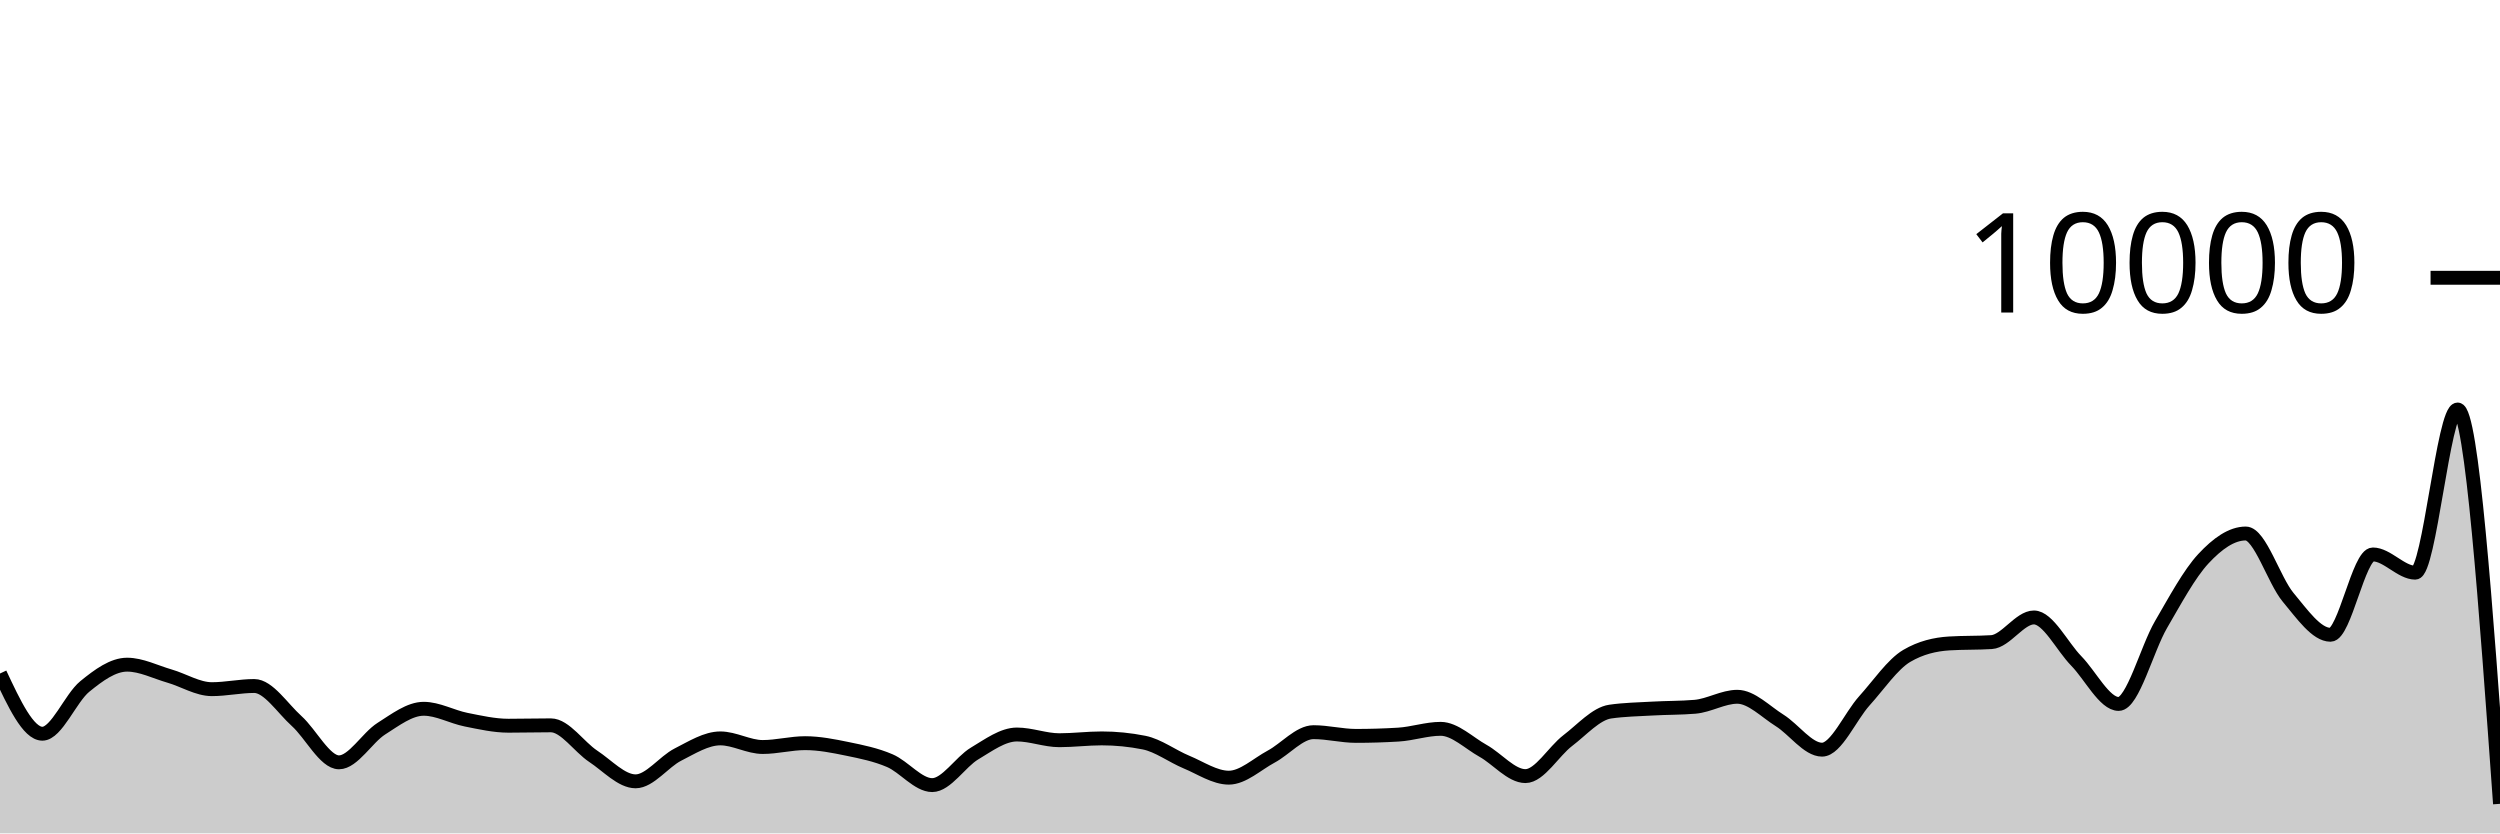
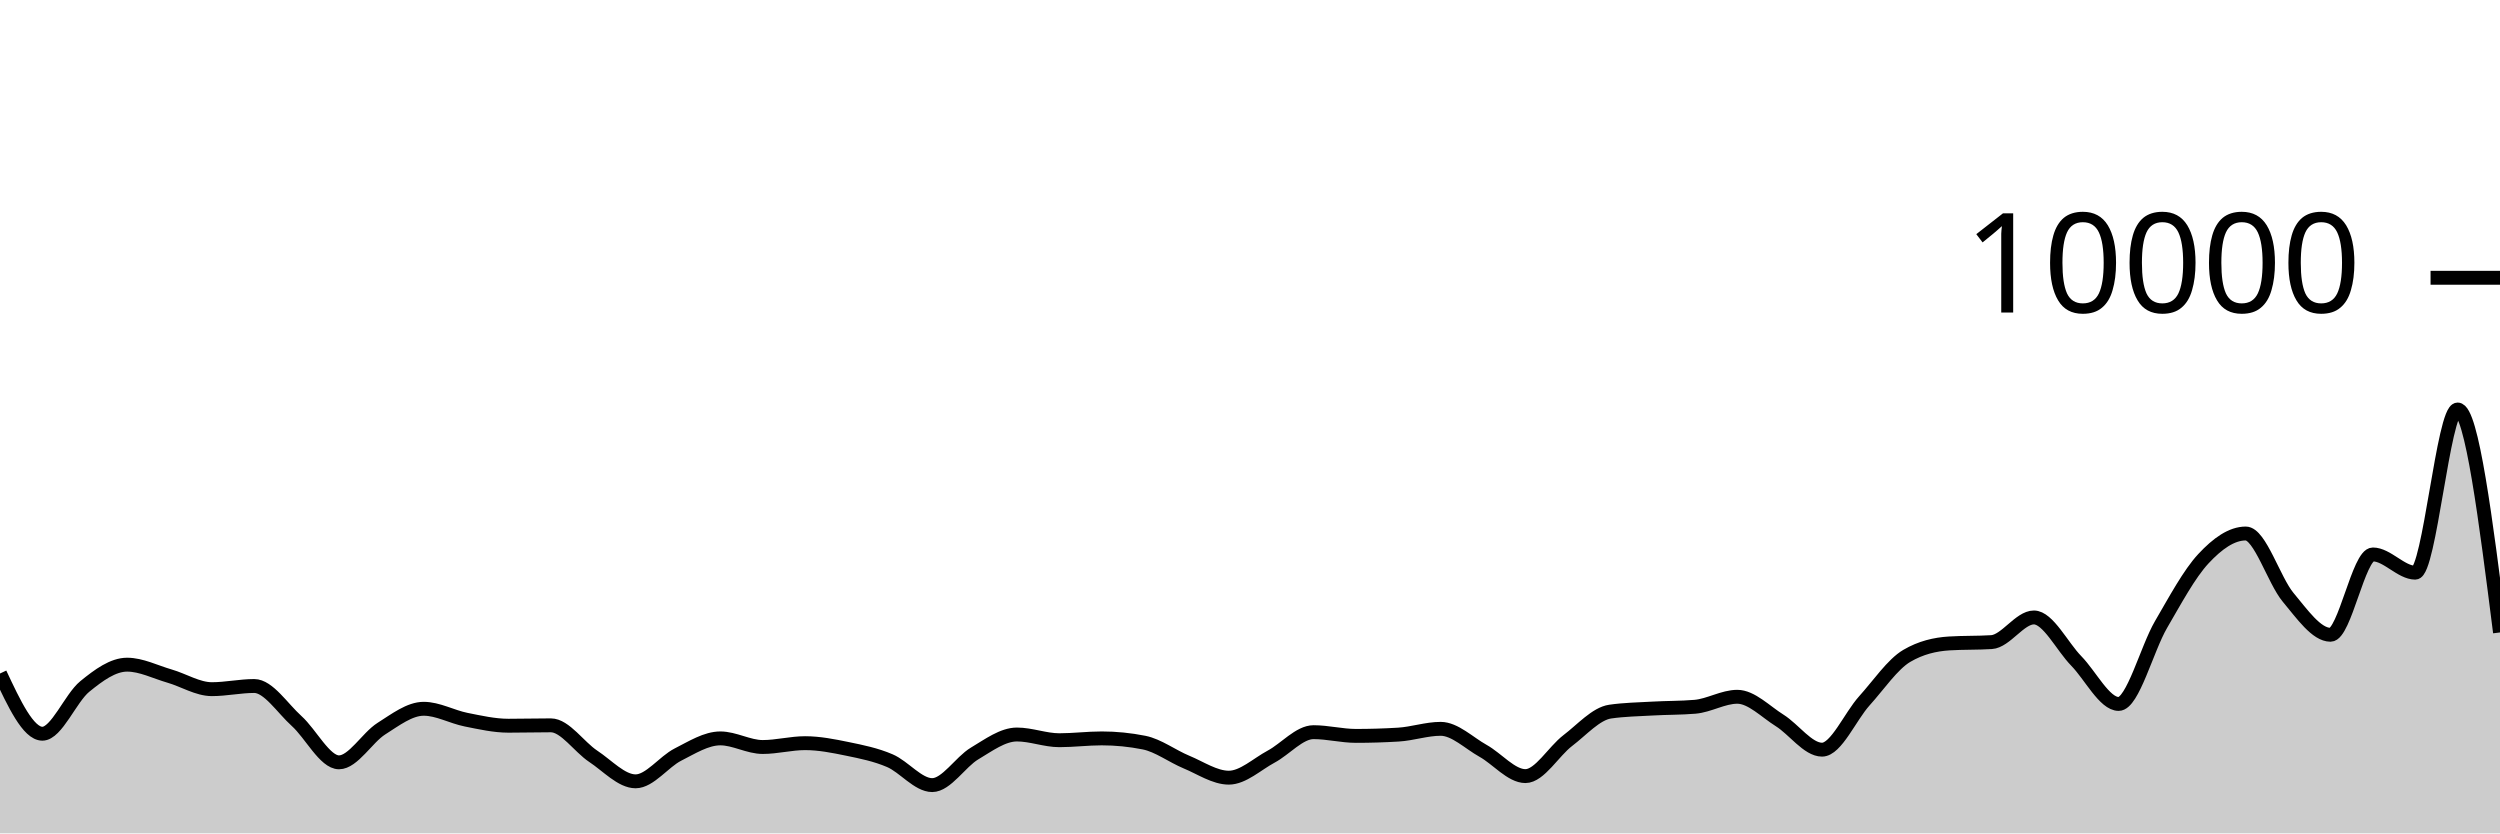
<svg xmlns="http://www.w3.org/2000/svg" viewBox="0 0 180 60">
  <g transform="translate(0,20)">
-     <path class="area" fill="rgba(0, 0, 0, 0.2)" d="M0,28.492C1.017,30.66,2.034,32.828,3.051,32.828C4.068,32.828,5.085,30.257,6.102,29.428C7.119,28.599,8.136,27.856,9.153,27.856C10.169,27.856,11.186,28.382,12.203,28.676C13.22,28.97,14.237,29.62,15.254,29.62C16.271,29.62,17.288,29.392,18.305,29.392C19.322,29.392,20.339,30.996,21.356,31.912C22.373,32.828,23.39,34.888,24.407,34.888C25.424,34.888,26.441,33.107,27.458,32.464C28.475,31.821,29.492,31.032,30.508,31.032C31.525,31.032,32.542,31.613,33.559,31.816C34.576,32.019,35.593,32.252,36.61,32.252C37.627,32.252,38.644,32.224,39.661,32.224C40.678,32.224,41.695,33.78,42.712,34.452C43.729,35.124,44.746,36.256,45.763,36.256C46.78,36.256,47.797,34.843,48.814,34.328C49.831,33.813,50.847,33.164,51.864,33.164C52.881,33.164,53.898,33.784,54.915,33.784C55.932,33.784,56.949,33.508,57.966,33.508C58.983,33.508,60,33.71,61.017,33.92C62.034,34.13,63.051,34.333,64.068,34.768C65.085,35.203,66.102,36.528,67.119,36.528C68.136,36.528,69.153,34.859,70.169,34.252C71.186,33.645,72.203,32.884,73.22,32.884C74.237,32.884,75.254,33.296,76.271,33.296C77.288,33.296,78.305,33.164,79.322,33.164C80.339,33.164,81.356,33.265,82.373,33.468C83.39,33.671,84.407,34.447,85.424,34.868C86.441,35.289,87.458,35.992,88.475,35.992C89.492,35.992,90.508,35.022,91.525,34.476C92.542,33.93,93.559,32.716,94.576,32.716C95.593,32.716,96.61,32.984,97.627,32.984C98.644,32.984,99.661,32.953,100.678,32.892C101.695,32.831,102.712,32.476,103.729,32.476C104.746,32.476,105.763,33.493,106.78,34.06C107.797,34.627,108.814,35.88,109.831,35.88C110.847,35.88,111.864,34.094,112.881,33.32C113.898,32.546,114.915,31.383,115.932,31.236C116.949,31.089,117.966,31.074,118.983,31.016C120,30.958,121.017,30.973,122.034,30.888C123.051,30.803,124.068,30.168,125.085,30.168C126.102,30.168,127.119,31.237,128.136,31.872C129.153,32.507,130.169,33.976,131.186,33.976C132.203,33.976,133.22,31.581,134.237,30.456C135.254,29.331,136.271,27.821,137.288,27.224C138.305,26.627,139.322,26.392,140.339,26.328C141.356,26.264,142.373,26.296,143.39,26.232C144.407,26.168,145.424,24.456,146.441,24.456C147.458,24.456,148.475,26.55,149.492,27.588C150.508,28.626,151.525,30.684,152.542,30.684C153.559,30.684,154.576,26.711,155.593,24.968C156.61,23.225,157.627,21.321,158.644,20.228C159.661,19.135,160.678,18.412,161.695,18.412C162.712,18.412,163.729,21.793,164.746,23.008C165.763,24.223,166.78,25.704,167.797,25.704C168.814,25.704,169.831,19.92,170.847,19.92C171.864,19.92,172.881,21.232,173.898,21.232C174.915,21.232,175.932,9.484,176.949,9.484C177.966,9.484,178.983,23.68,180,37.876L180,40C178.983,40,177.966,40,176.949,40C175.932,40,174.915,40,173.898,40C172.881,40,171.864,40,170.847,40C169.831,40,168.814,40,167.797,40C166.78,40,165.763,40,164.746,40C163.729,40,162.712,40,161.695,40C160.678,40,159.661,40,158.644,40C157.627,40,156.61,40,155.593,40C154.576,40,153.559,40,152.542,40C151.525,40,150.508,40,149.492,40C148.475,40,147.458,40,146.441,40C145.424,40,144.407,40,143.39,40C142.373,40,141.356,40,140.339,40C139.322,40,138.305,40,137.288,40C136.271,40,135.254,40,134.237,40C133.22,40,132.203,40,131.186,40C130.169,40,129.153,40,128.136,40C127.119,40,126.102,40,125.085,40C124.068,40,123.051,40,122.034,40C121.017,40,120,40,118.983,40C117.966,40,116.949,40,115.932,40C114.915,40,113.898,40,112.881,40C111.864,40,110.847,40,109.831,40C108.814,40,107.797,40,106.78,40C105.763,40,104.746,40,103.729,40C102.712,40,101.695,40,100.678,40C99.661,40,98.644,40,97.627,40C96.61,40,95.593,40,94.576,40C93.559,40,92.542,40,91.525,40C90.508,40,89.492,40,88.475,40C87.458,40,86.441,40,85.424,40C84.407,40,83.39,40,82.373,40C81.356,40,80.339,40,79.322,40C78.305,40,77.288,40,76.271,40C75.254,40,74.237,40,73.22,40C72.203,40,71.186,40,70.169,40C69.153,40,68.136,40,67.119,40C66.102,40,65.085,40,64.068,40C63.051,40,62.034,40,61.017,40C60,40,58.983,40,57.966,40C56.949,40,55.932,40,54.915,40C53.898,40,52.881,40,51.864,40C50.847,40,49.831,40,48.814,40C47.797,40,46.78,40,45.763,40C44.746,40,43.729,40,42.712,40C41.695,40,40.678,40,39.661,40C38.644,40,37.627,40,36.61,40C35.593,40,34.576,40,33.559,40C32.542,40,31.525,40,30.508,40C29.492,40,28.475,40,27.458,40C26.441,40,25.424,40,24.407,40C23.39,40,22.373,40,21.356,40C20.339,40,19.322,40,18.305,40C17.288,40,16.271,40,15.254,40C14.237,40,13.22,40,12.203,40C11.186,40,10.169,40,9.153,40C8.136,40,7.119,40,6.102,40C5.085,40,4.068,40,3.051,40C2.034,40,1.017,40,0,40Z" />
-     <path class="line" stroke="black" fill="none" d="M0,28.492C1.017,30.66,2.034,32.828,3.051,32.828C4.068,32.828,5.085,30.257,6.102,29.428C7.119,28.599,8.136,27.856,9.153,27.856C10.169,27.856,11.186,28.382,12.203,28.676C13.22,28.97,14.237,29.62,15.254,29.62C16.271,29.62,17.288,29.392,18.305,29.392C19.322,29.392,20.339,30.996,21.356,31.912C22.373,32.828,23.39,34.888,24.407,34.888C25.424,34.888,26.441,33.107,27.458,32.464C28.475,31.821,29.492,31.032,30.508,31.032C31.525,31.032,32.542,31.613,33.559,31.816C34.576,32.019,35.593,32.252,36.61,32.252C37.627,32.252,38.644,32.224,39.661,32.224C40.678,32.224,41.695,33.78,42.712,34.452C43.729,35.124,44.746,36.256,45.763,36.256C46.78,36.256,47.797,34.843,48.814,34.328C49.831,33.813,50.847,33.164,51.864,33.164C52.881,33.164,53.898,33.784,54.915,33.784C55.932,33.784,56.949,33.508,57.966,33.508C58.983,33.508,60,33.71,61.017,33.92C62.034,34.13,63.051,34.333,64.068,34.768C65.085,35.203,66.102,36.528,67.119,36.528C68.136,36.528,69.153,34.859,70.169,34.252C71.186,33.645,72.203,32.884,73.22,32.884C74.237,32.884,75.254,33.296,76.271,33.296C77.288,33.296,78.305,33.164,79.322,33.164C80.339,33.164,81.356,33.265,82.373,33.468C83.39,33.671,84.407,34.447,85.424,34.868C86.441,35.289,87.458,35.992,88.475,35.992C89.492,35.992,90.508,35.022,91.525,34.476C92.542,33.93,93.559,32.716,94.576,32.716C95.593,32.716,96.61,32.984,97.627,32.984C98.644,32.984,99.661,32.953,100.678,32.892C101.695,32.831,102.712,32.476,103.729,32.476C104.746,32.476,105.763,33.493,106.78,34.06C107.797,34.627,108.814,35.88,109.831,35.88C110.847,35.88,111.864,34.094,112.881,33.32C113.898,32.546,114.915,31.383,115.932,31.236C116.949,31.089,117.966,31.074,118.983,31.016C120,30.958,121.017,30.973,122.034,30.888C123.051,30.803,124.068,30.168,125.085,30.168C126.102,30.168,127.119,31.237,128.136,31.872C129.153,32.507,130.169,33.976,131.186,33.976C132.203,33.976,133.22,31.581,134.237,30.456C135.254,29.331,136.271,27.821,137.288,27.224C138.305,26.627,139.322,26.392,140.339,26.328C141.356,26.264,142.373,26.296,143.39,26.232C144.407,26.168,145.424,24.456,146.441,24.456C147.458,24.456,148.475,26.55,149.492,27.588C150.508,28.626,151.525,30.684,152.542,30.684C153.559,30.684,154.576,26.711,155.593,24.968C156.61,23.225,157.627,21.321,158.644,20.228C159.661,19.135,160.678,18.412,161.695,18.412C162.712,18.412,163.729,21.793,164.746,23.008C165.763,24.223,166.78,25.704,167.797,25.704C168.814,25.704,169.831,19.92,170.847,19.92C171.864,19.92,172.881,21.232,173.898,21.232C174.915,21.232,175.932,9.484,176.949,9.484C177.966,9.484,178.983,23.68,180,37.876" />
+     <path class="area" fill="rgba(0, 0, 0, 0.2)" d="M0,28.492C1.017,30.66,2.034,32.828,3.051,32.828C4.068,32.828,5.085,30.257,6.102,29.428C7.119,28.599,8.136,27.856,9.153,27.856C10.169,27.856,11.186,28.382,12.203,28.676C13.22,28.97,14.237,29.62,15.254,29.62C16.271,29.62,17.288,29.392,18.305,29.392C19.322,29.392,20.339,30.996,21.356,31.912C22.373,32.828,23.39,34.888,24.407,34.888C25.424,34.888,26.441,33.107,27.458,32.464C28.475,31.821,29.492,31.032,30.508,31.032C31.525,31.032,32.542,31.613,33.559,31.816C34.576,32.019,35.593,32.252,36.61,32.252C37.627,32.252,38.644,32.224,39.661,32.224C40.678,32.224,41.695,33.78,42.712,34.452C43.729,35.124,44.746,36.256,45.763,36.256C46.78,36.256,47.797,34.843,48.814,34.328C49.831,33.813,50.847,33.164,51.864,33.164C52.881,33.164,53.898,33.784,54.915,33.784C55.932,33.784,56.949,33.508,57.966,33.508C58.983,33.508,60,33.71,61.017,33.92C62.034,34.13,63.051,34.333,64.068,34.768C65.085,35.203,66.102,36.528,67.119,36.528C68.136,36.528,69.153,34.859,70.169,34.252C71.186,33.645,72.203,32.884,73.22,32.884C74.237,32.884,75.254,33.296,76.271,33.296C77.288,33.296,78.305,33.164,79.322,33.164C80.339,33.164,81.356,33.265,82.373,33.468C83.39,33.671,84.407,34.447,85.424,34.868C86.441,35.289,87.458,35.992,88.475,35.992C89.492,35.992,90.508,35.022,91.525,34.476C92.542,33.93,93.559,32.716,94.576,32.716C95.593,32.716,96.61,32.984,97.627,32.984C98.644,32.984,99.661,32.953,100.678,32.892C101.695,32.831,102.712,32.476,103.729,32.476C104.746,32.476,105.763,33.493,106.78,34.06C107.797,34.627,108.814,35.88,109.831,35.88C110.847,35.88,111.864,34.094,112.881,33.32C113.898,32.546,114.915,31.383,115.932,31.236C116.949,31.089,117.966,31.074,118.983,31.016C120,30.958,121.017,30.973,122.034,30.888C123.051,30.803,124.068,30.168,125.085,30.168C126.102,30.168,127.119,31.237,128.136,31.872C129.153,32.507,130.169,33.976,131.186,33.976C132.203,33.976,133.22,31.581,134.237,30.456C135.254,29.331,136.271,27.821,137.288,27.224C138.305,26.627,139.322,26.392,140.339,26.328C141.356,26.264,142.373,26.296,143.39,26.232C144.407,26.168,145.424,24.456,146.441,24.456C147.458,24.456,148.475,26.55,149.492,27.588C150.508,28.626,151.525,30.684,152.542,30.684C153.559,30.684,154.576,26.711,155.593,24.968C156.61,23.225,157.627,21.321,158.644,20.228C159.661,19.135,160.678,18.412,161.695,18.412C162.712,18.412,163.729,21.793,164.746,23.008C165.763,24.223,166.78,25.704,167.797,25.704C168.814,25.704,169.831,19.92,170.847,19.92C171.864,19.92,172.881,21.232,173.898,21.232C174.915,21.232,175.932,9.484,176.949,9.484C177.966,9.484,178.983,17.51,180,25.536L180,40C178.983,40,177.966,40,176.949,40C175.932,40,174.915,40,173.898,40C172.881,40,171.864,40,170.847,40C169.831,40,168.814,40,167.797,40C166.78,40,165.763,40,164.746,40C163.729,40,162.712,40,161.695,40C160.678,40,159.661,40,158.644,40C157.627,40,156.61,40,155.593,40C154.576,40,153.559,40,152.542,40C151.525,40,150.508,40,149.492,40C148.475,40,147.458,40,146.441,40C145.424,40,144.407,40,143.39,40C142.373,40,141.356,40,140.339,40C139.322,40,138.305,40,137.288,40C136.271,40,135.254,40,134.237,40C133.22,40,132.203,40,131.186,40C130.169,40,129.153,40,128.136,40C127.119,40,126.102,40,125.085,40C124.068,40,123.051,40,122.034,40C121.017,40,120,40,118.983,40C117.966,40,116.949,40,115.932,40C114.915,40,113.898,40,112.881,40C111.864,40,110.847,40,109.831,40C108.814,40,107.797,40,106.78,40C105.763,40,104.746,40,103.729,40C102.712,40,101.695,40,100.678,40C99.661,40,98.644,40,97.627,40C96.61,40,95.593,40,94.576,40C93.559,40,92.542,40,91.525,40C90.508,40,89.492,40,88.475,40C87.458,40,86.441,40,85.424,40C84.407,40,83.39,40,82.373,40C81.356,40,80.339,40,79.322,40C78.305,40,77.288,40,76.271,40C75.254,40,74.237,40,73.22,40C72.203,40,71.186,40,70.169,40C69.153,40,68.136,40,67.119,40C66.102,40,65.085,40,64.068,40C63.051,40,62.034,40,61.017,40C60,40,58.983,40,57.966,40C56.949,40,55.932,40,54.915,40C53.898,40,52.881,40,51.864,40C50.847,40,49.831,40,48.814,40C47.797,40,46.78,40,45.763,40C44.746,40,43.729,40,42.712,40C41.695,40,40.678,40,39.661,40C38.644,40,37.627,40,36.61,40C35.593,40,34.576,40,33.559,40C32.542,40,31.525,40,30.508,40C29.492,40,28.475,40,27.458,40C26.441,40,25.424,40,24.407,40C23.39,40,22.373,40,21.356,40C20.339,40,19.322,40,18.305,40C17.288,40,16.271,40,15.254,40C14.237,40,13.22,40,12.203,40C11.186,40,10.169,40,9.153,40C8.136,40,7.119,40,6.102,40C5.085,40,4.068,40,3.051,40C2.034,40,1.017,40,0,40Z" />
+     <path class="line" stroke="black" fill="none" d="M0,28.492C1.017,30.66,2.034,32.828,3.051,32.828C4.068,32.828,5.085,30.257,6.102,29.428C7.119,28.599,8.136,27.856,9.153,27.856C10.169,27.856,11.186,28.382,12.203,28.676C13.22,28.97,14.237,29.62,15.254,29.62C16.271,29.62,17.288,29.392,18.305,29.392C19.322,29.392,20.339,30.996,21.356,31.912C22.373,32.828,23.39,34.888,24.407,34.888C25.424,34.888,26.441,33.107,27.458,32.464C28.475,31.821,29.492,31.032,30.508,31.032C31.525,31.032,32.542,31.613,33.559,31.816C34.576,32.019,35.593,32.252,36.61,32.252C37.627,32.252,38.644,32.224,39.661,32.224C40.678,32.224,41.695,33.78,42.712,34.452C43.729,35.124,44.746,36.256,45.763,36.256C46.78,36.256,47.797,34.843,48.814,34.328C49.831,33.813,50.847,33.164,51.864,33.164C52.881,33.164,53.898,33.784,54.915,33.784C55.932,33.784,56.949,33.508,57.966,33.508C58.983,33.508,60,33.71,61.017,33.92C62.034,34.13,63.051,34.333,64.068,34.768C65.085,35.203,66.102,36.528,67.119,36.528C68.136,36.528,69.153,34.859,70.169,34.252C71.186,33.645,72.203,32.884,73.22,32.884C74.237,32.884,75.254,33.296,76.271,33.296C77.288,33.296,78.305,33.164,79.322,33.164C80.339,33.164,81.356,33.265,82.373,33.468C83.39,33.671,84.407,34.447,85.424,34.868C86.441,35.289,87.458,35.992,88.475,35.992C89.492,35.992,90.508,35.022,91.525,34.476C92.542,33.93,93.559,32.716,94.576,32.716C95.593,32.716,96.61,32.984,97.627,32.984C98.644,32.984,99.661,32.953,100.678,32.892C101.695,32.831,102.712,32.476,103.729,32.476C104.746,32.476,105.763,33.493,106.78,34.06C107.797,34.627,108.814,35.88,109.831,35.88C110.847,35.88,111.864,34.094,112.881,33.32C113.898,32.546,114.915,31.383,115.932,31.236C116.949,31.089,117.966,31.074,118.983,31.016C120,30.958,121.017,30.973,122.034,30.888C123.051,30.803,124.068,30.168,125.085,30.168C126.102,30.168,127.119,31.237,128.136,31.872C129.153,32.507,130.169,33.976,131.186,33.976C132.203,33.976,133.22,31.581,134.237,30.456C135.254,29.331,136.271,27.821,137.288,27.224C138.305,26.627,139.322,26.392,140.339,26.328C141.356,26.264,142.373,26.296,143.39,26.232C144.407,26.168,145.424,24.456,146.441,24.456C147.458,24.456,148.475,26.55,149.492,27.588C150.508,28.626,151.525,30.684,152.542,30.684C153.559,30.684,154.576,26.711,155.593,24.968C156.61,23.225,157.627,21.321,158.644,20.228C159.661,19.135,160.678,18.412,161.695,18.412C162.712,18.412,163.729,21.793,164.746,23.008C165.763,24.223,166.78,25.704,167.797,25.704C168.814,25.704,169.831,19.92,170.847,19.92C171.864,19.92,172.881,21.232,173.898,21.232C174.915,21.232,175.932,9.484,176.949,9.484C177.966,9.484,178.983,17.51,180,25.536" />
    <path class="axis-ceiling" stroke-width="1" stroke="black" fill="none" d="M175,0L180,0" />
    <text class="axis-ceiling-label" font-family="sans-serif" text-anchor="end" font-size="10px" x="170" y="2.5">10000</text>
  </g>
</svg>
